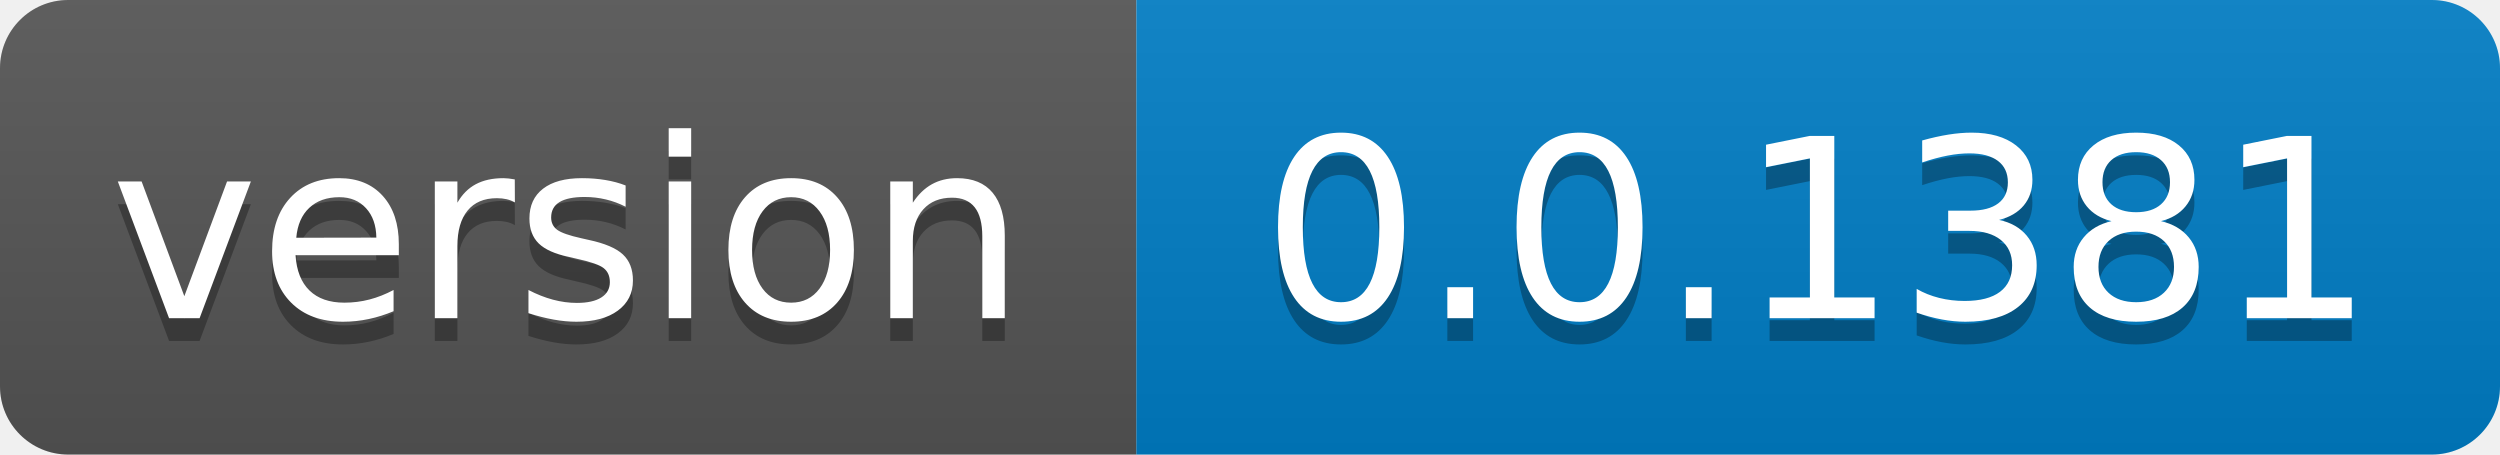
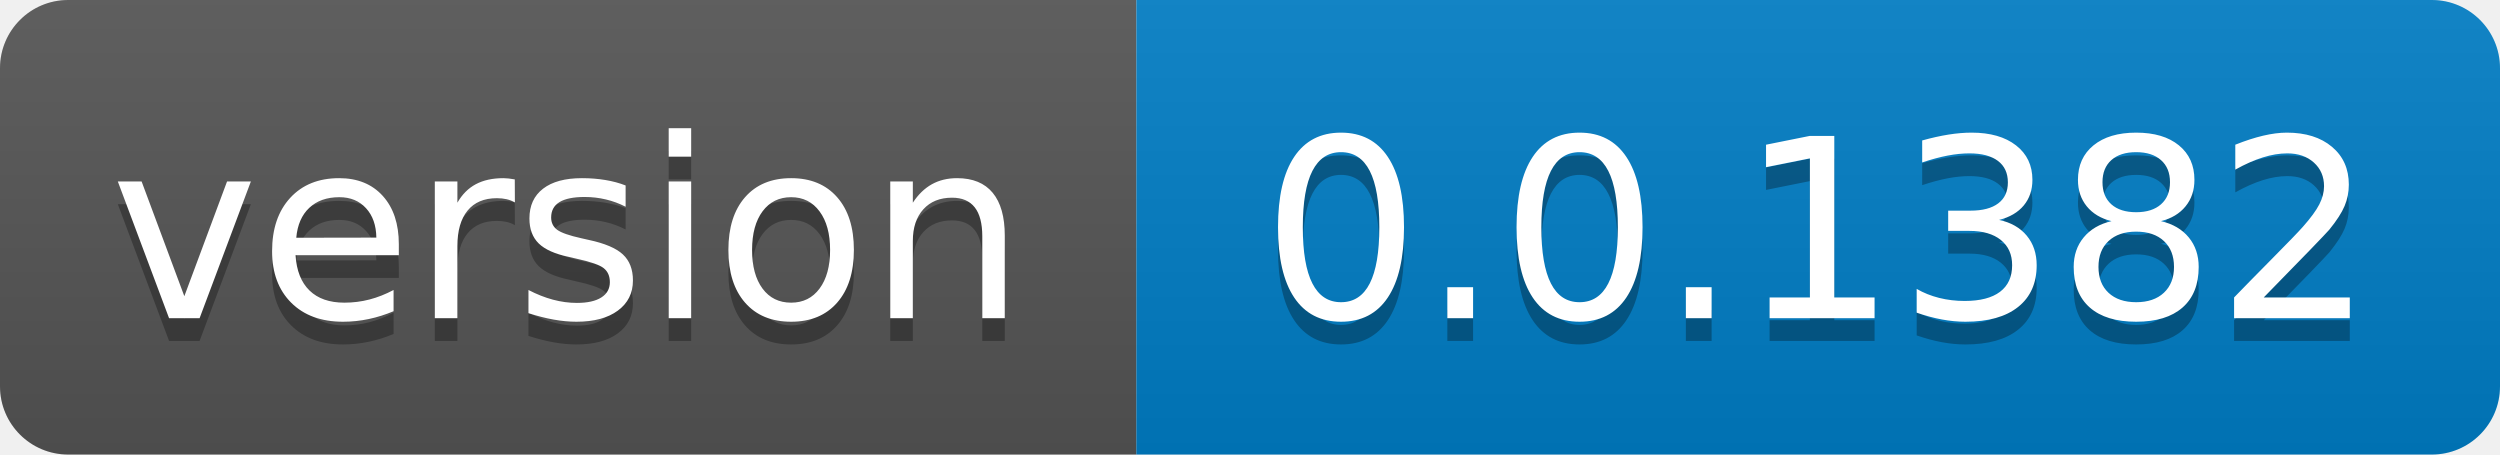
- <svg xmlns="http://www.w3.org/2000/svg" width="110" height="20" role="img" aria-label="version: 0.0.1381">
+ <svg xmlns="http://www.w3.org/2000/svg" width="110" height="20" role="img" aria-label="version: 0.0.1382">
  <linearGradient id="s" x2="0" y2="100%">
    <stop offset="0" stop-color="#bbb" stop-opacity=".1" />
    <stop offset="1" stop-opacity=".1" />
  </linearGradient>
  <clipPath id="r">
    <rect width="110" height="20" rx="3" fill="#fff" />
  </clipPath>
  <g clip-path="url(#r)">
    <rect width="50" height="20" fill="#555" />
    <rect x="50" width="60" height="20" fill="#007ec6" />
    <rect width="110" height="20" fill="url(#s)" />
  </g>
  <g fill="#fff" text-anchor="middle" font-family="Verdana,Geneva,DejaVu Sans,sans-serif" text-rendering="geometricPrecision" font-size="110">
    <text aria-hidden="true" x="250.0" transform="scale(.1)" textLength="400" y="150" fill="#010101" fill-opacity=".3">version</text>
    <text x="250.0" transform="scale(.1)" textLength="400" y="140" fill="#fff">version</text>
-     <text aria-hidden="true" x="800.0" transform="scale(.1)" textLength="500" y="150" fill="#010101" fill-opacity=".3">0.0.1381</text>
-     <text x="800.0" transform="scale(.1)" textLength="500" y="140" fill="#fff">0.0.1381</text>
+     <text aria-hidden="true" x="800.0" transform="scale(.1)" textLength="500" y="150" fill="#010101" fill-opacity=".3">0.0.1382</text>
+     <text x="800.0" transform="scale(.1)" textLength="500" y="140" fill="#fff">0.0.1382</text>
  </g>
</svg>
